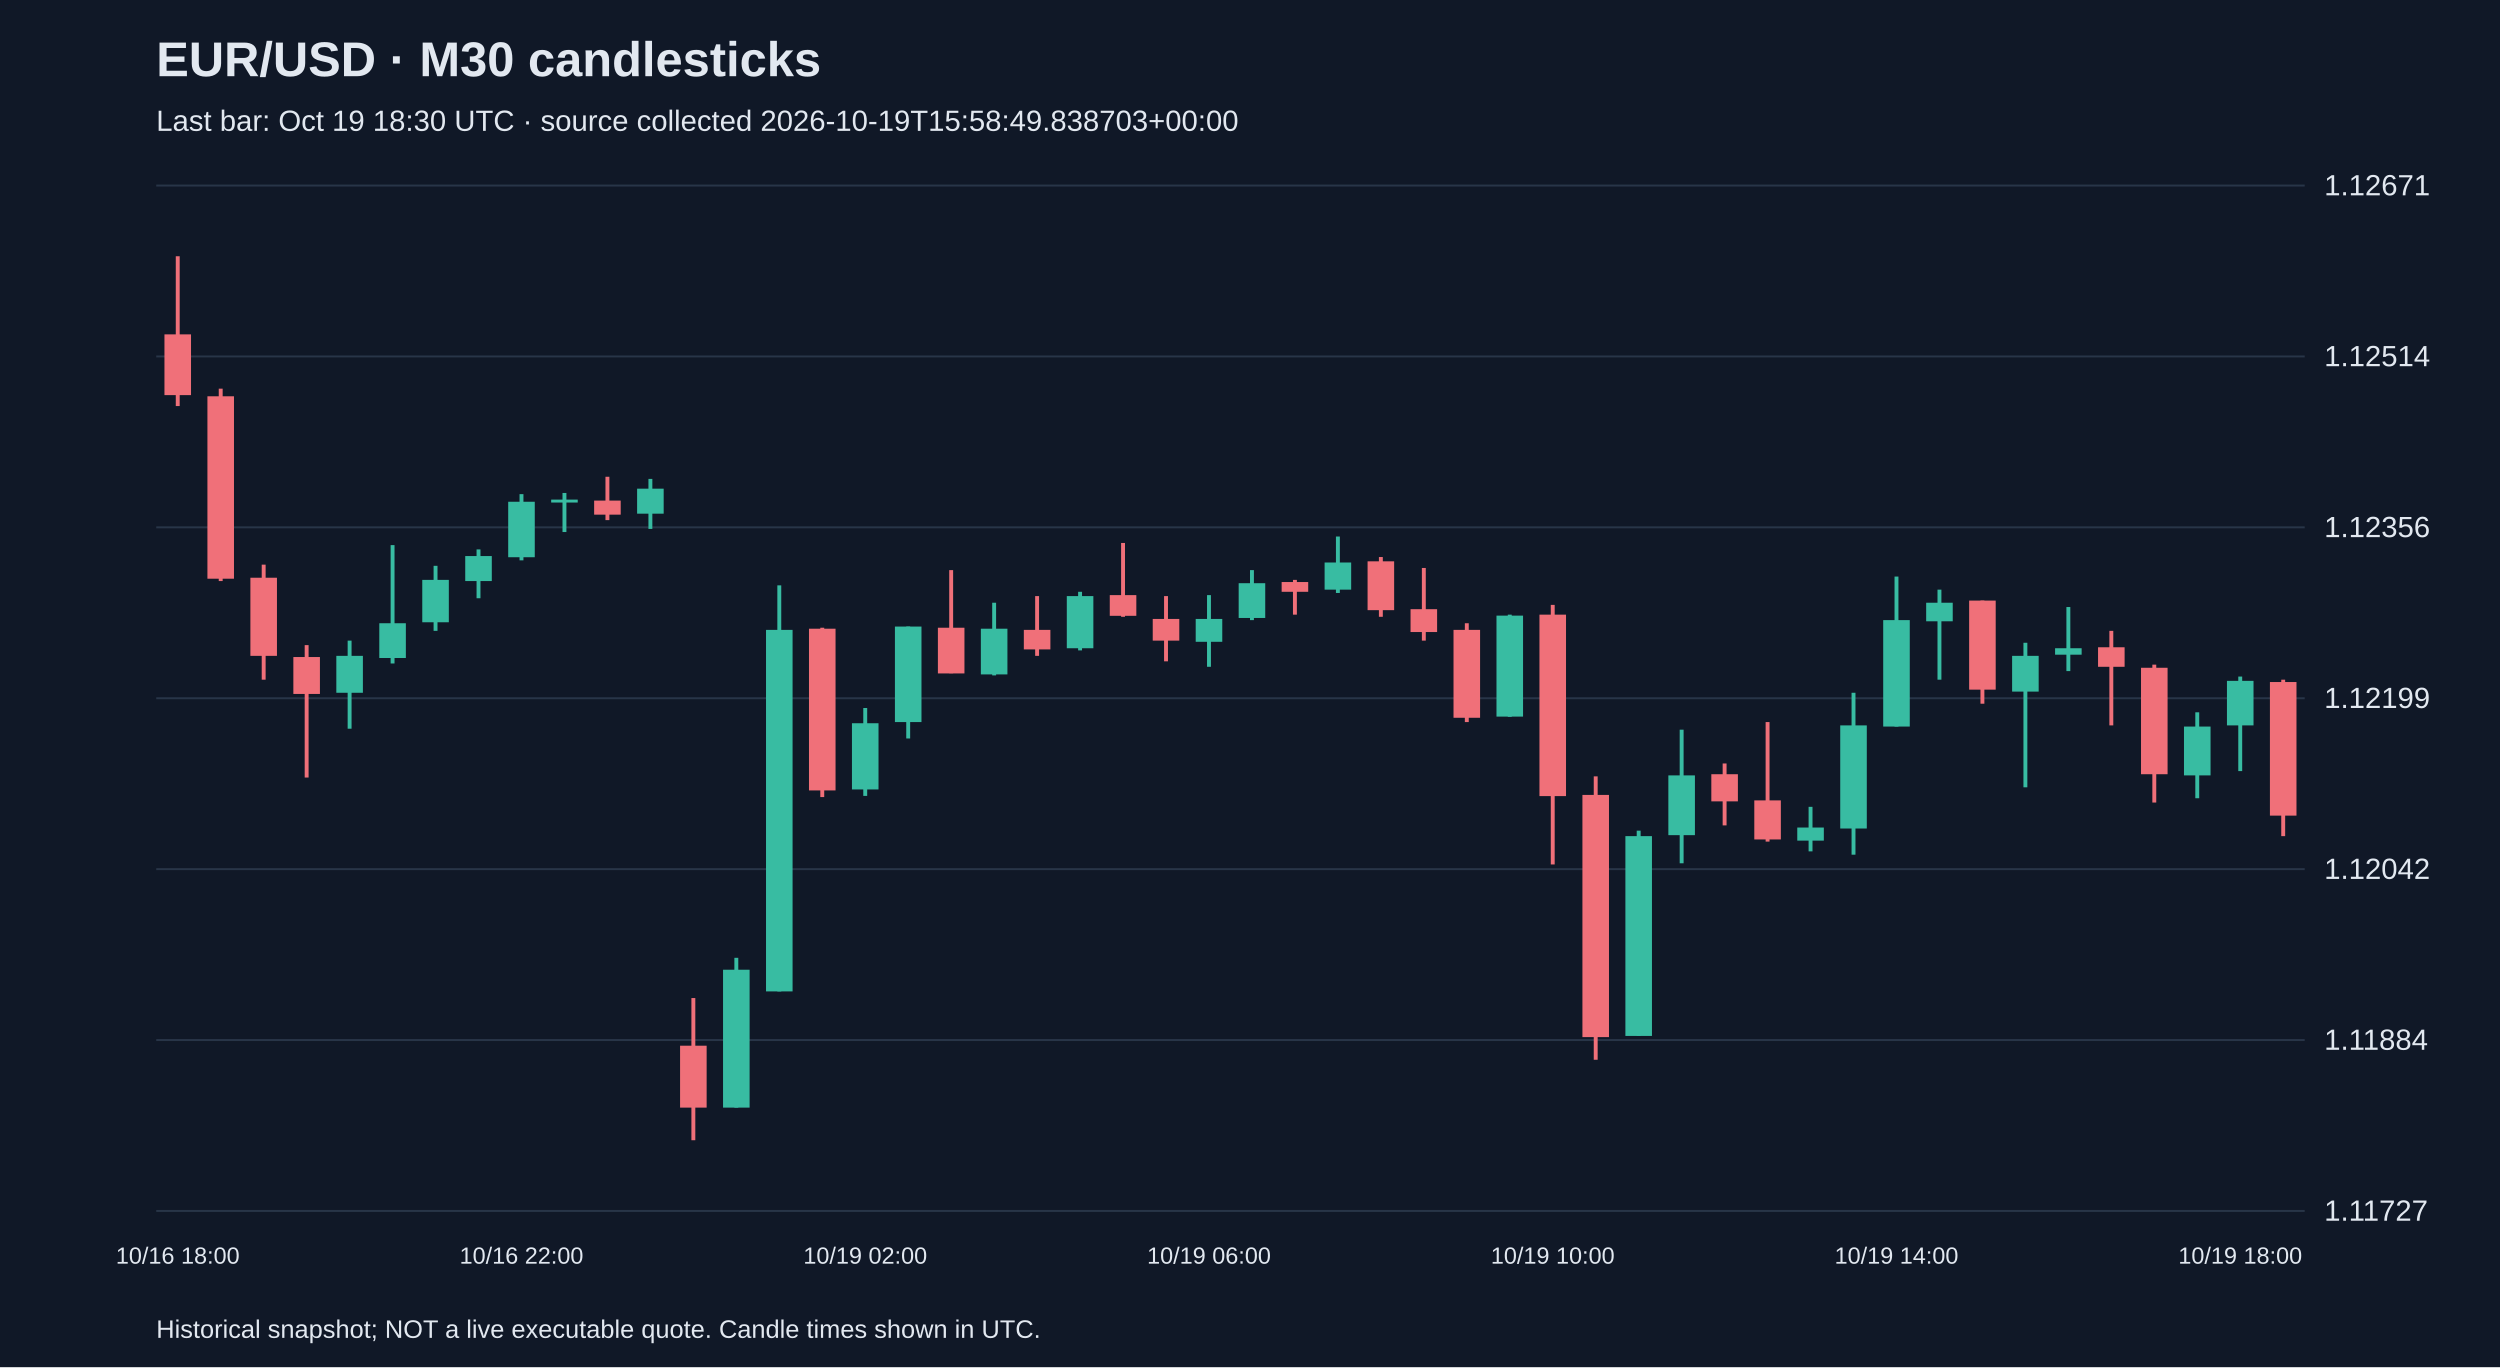
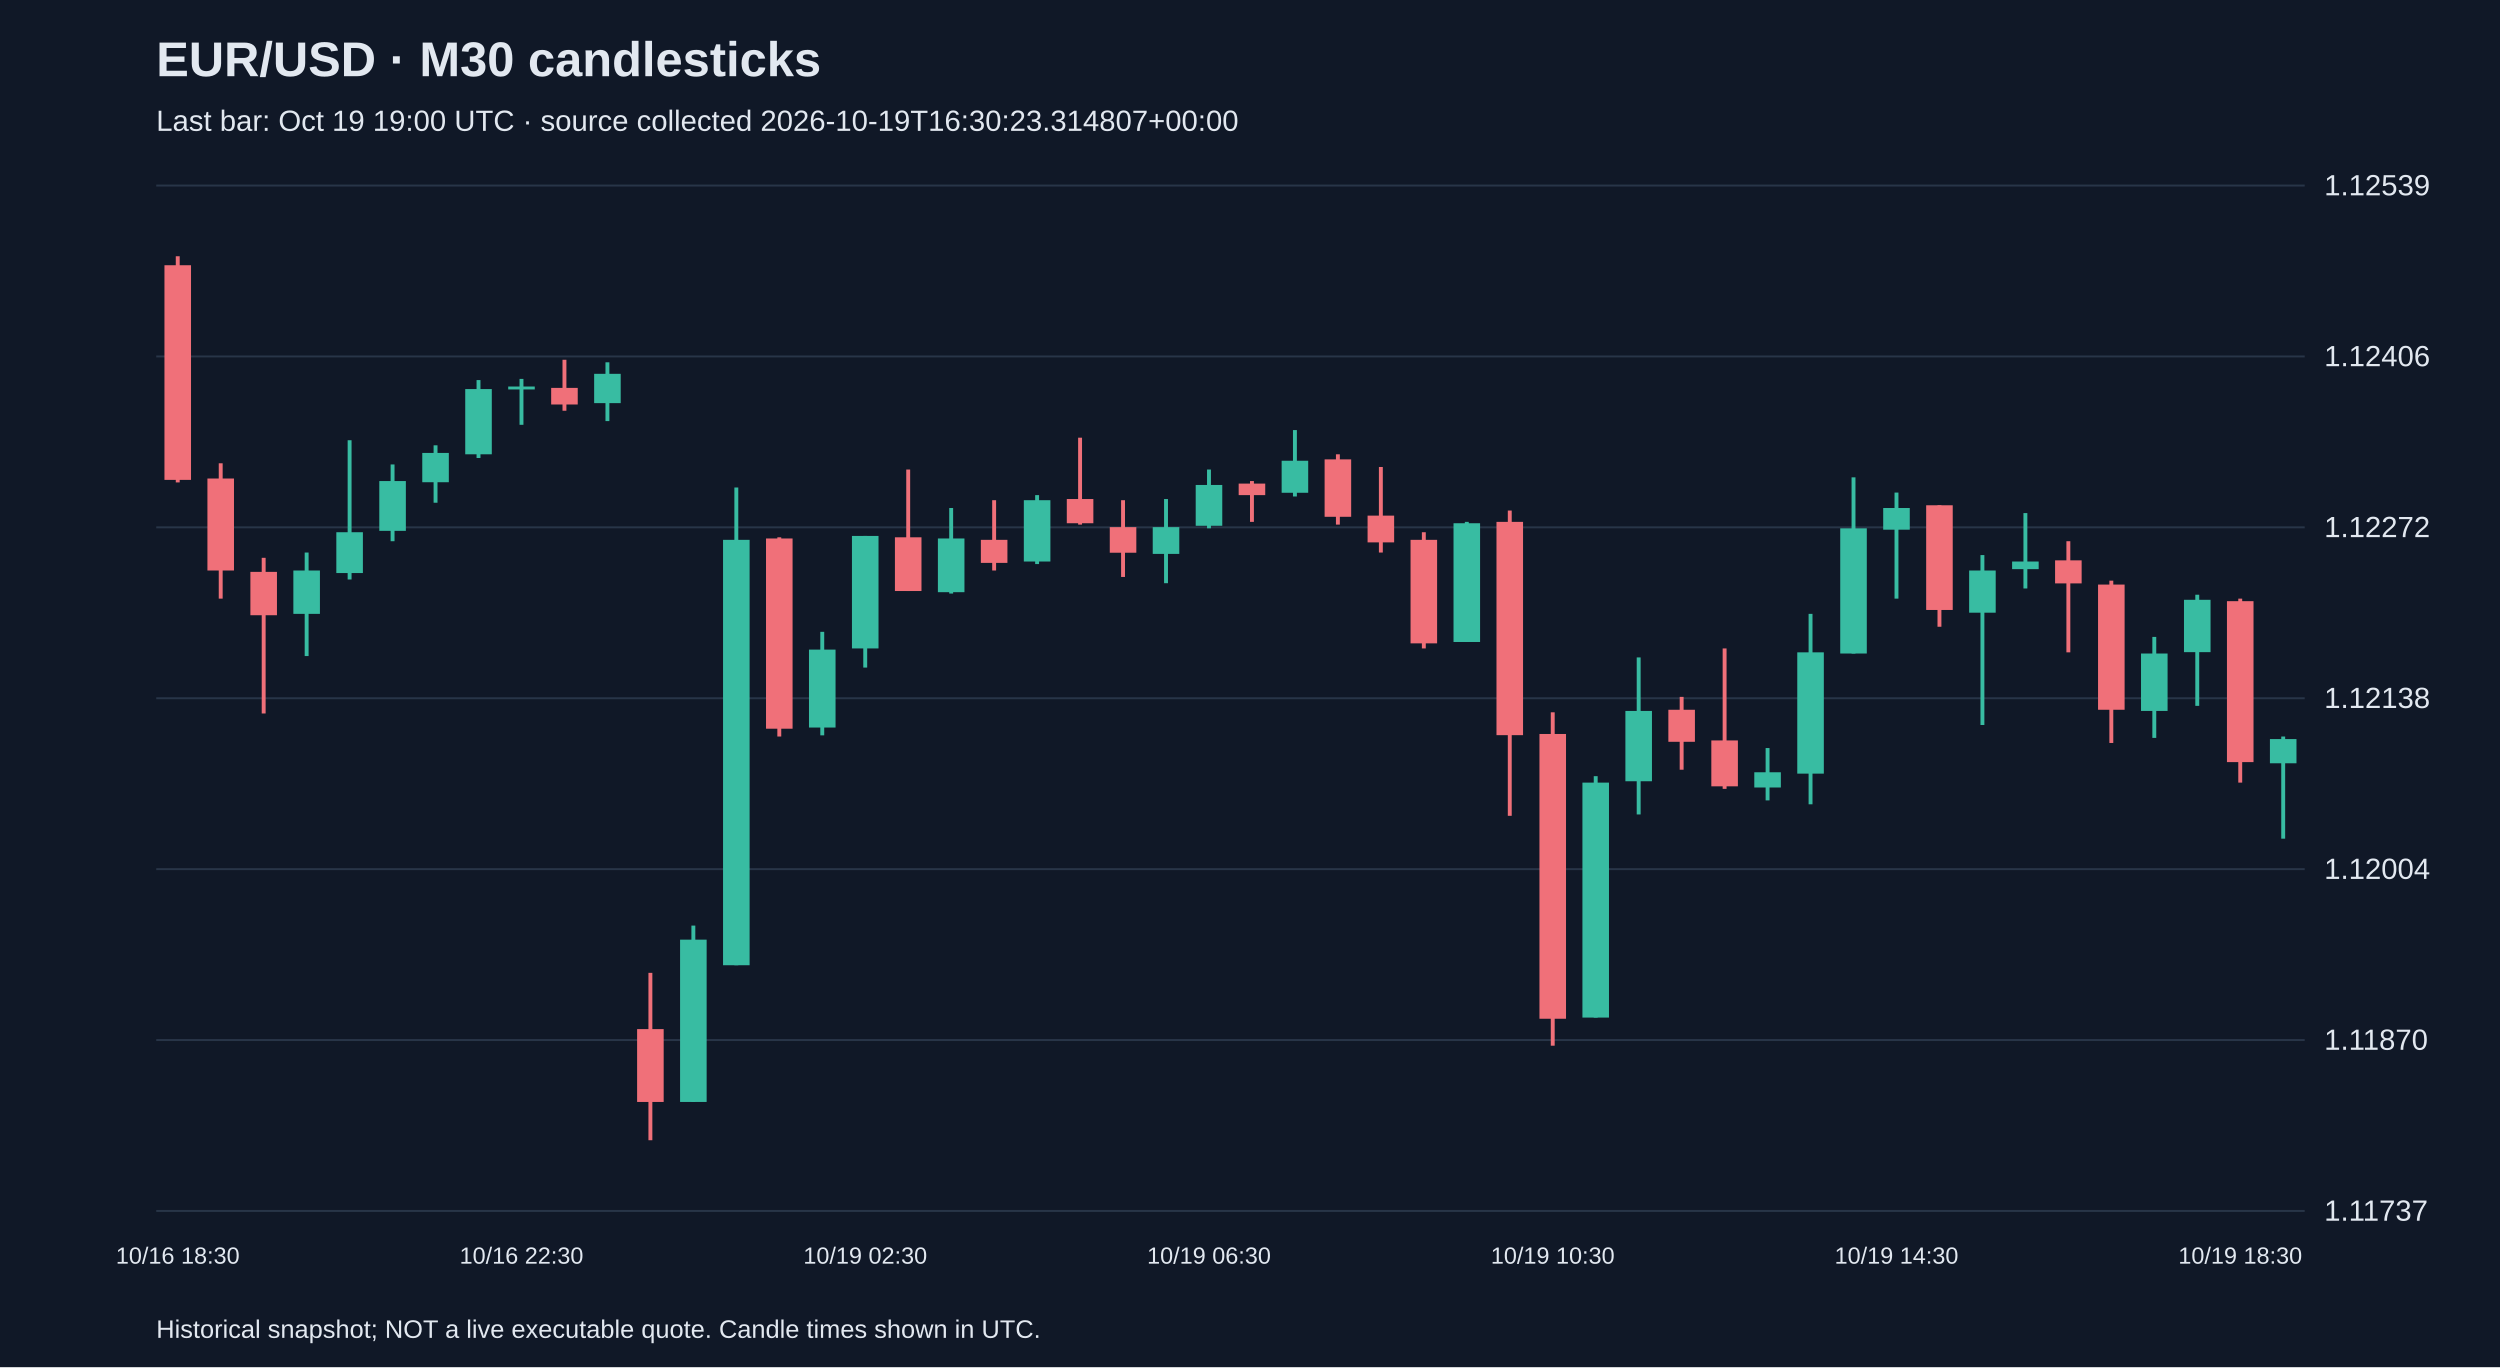
<svg xmlns="http://www.w3.org/2000/svg" viewBox="0 0 1280 700">
  <rect width="100%" height="100%" fill="#101827" />
  <style>text{font-family:Arial,sans-serif;fill:#e2e8f0}</style>
  <text x="80" y="39" font-size="25" font-weight="bold">EUR/USD · M30 candlesticks</text>
-   <text x="80" y="67" font-size="15" fill="#a6b1c5">Last bar: Oct 19 18:30 UTC · source collected 2026-10-19T15:58:49.838703+00:00</text>
+   <text x="80" y="67" font-size="15" fill="#a6b1c5">Last bar: Oct 19 19:00 UTC · source collected 2026-10-19T16:30:23.314807+00:00</text>
  <line x1="80" y1="620.0" x2="1180" y2="620.0" stroke="#283548" />
-   <text x="1190" y="625.0" font-size="15">1.11727</text>
+   <text x="1190" y="625.0" font-size="15">1.11737</text>
  <line x1="80" y1="532.5" x2="1180" y2="532.5" stroke="#283548" />
-   <text x="1190" y="537.5" font-size="15">1.11884</text>
+   <text x="1190" y="537.5" font-size="15">1.11870</text>
  <line x1="80" y1="445.0" x2="1180" y2="445.0" stroke="#283548" />
-   <text x="1190" y="450.0" font-size="15">1.12042</text>
+   <text x="1190" y="450.0" font-size="15">1.12004</text>
  <line x1="80" y1="357.5" x2="1180" y2="357.5" stroke="#283548" />
-   <text x="1190" y="362.5" font-size="15">1.12199</text>
+   <text x="1190" y="362.5" font-size="15">1.12138</text>
  <line x1="80" y1="270.0" x2="1180" y2="270.0" stroke="#283548" />
-   <text x="1190" y="275.0" font-size="15">1.12356</text>
+   <text x="1190" y="275.0" font-size="15">1.12272</text>
  <line x1="80" y1="182.5" x2="1180" y2="182.5" stroke="#283548" />
-   <text x="1190" y="187.5" font-size="15">1.12514</text>
+   <text x="1190" y="187.5" font-size="15">1.12406</text>
  <line x1="80" y1="95.0" x2="1180" y2="95.0" stroke="#283548" />
-   <text x="1190" y="100.0" font-size="15">1.12671</text>
-   <line x1="91.0" y1="131.2" x2="91.0" y2="207.9" stroke="#f07079" stroke-width="2" />
-   <rect x="84.2" y="171.2" width="13.6" height="31.1" fill="#f07079" />
-   <text x="91.0" y="647" text-anchor="middle" font-size="12">10/16 18:00</text>
-   <line x1="113.0" y1="199.0" x2="113.0" y2="297.5" stroke="#f07079" stroke-width="2" />
-   <rect x="106.2" y="202.9" width="13.6" height="93.4" fill="#f07079" />
-   <line x1="135.0" y1="289.1" x2="135.0" y2="348.0" stroke="#f07079" stroke-width="2" />
-   <rect x="128.2" y="295.8" width="13.6" height="40.0" fill="#f07079" />
-   <line x1="157.0" y1="330.3" x2="157.0" y2="398.1" stroke="#f07079" stroke-width="2" />
-   <rect x="150.2" y="336.4" width="13.6" height="18.9" fill="#f07079" />
-   <line x1="179.0" y1="328.0" x2="179.0" y2="373.1" stroke="#38bca2" stroke-width="2" />
-   <rect x="172.2" y="335.8" width="13.6" height="18.9" fill="#38bca2" />
-   <line x1="201.0" y1="279.1" x2="201.0" y2="339.7" stroke="#38bca2" stroke-width="2" />
-   <rect x="194.2" y="319.1" width="13.6" height="17.8" fill="#38bca2" />
-   <line x1="223.0" y1="289.7" x2="223.0" y2="323.0" stroke="#38bca2" stroke-width="2" />
-   <rect x="216.2" y="296.9" width="13.6" height="21.7" fill="#38bca2" />
-   <line x1="245.0" y1="281.3" x2="245.0" y2="306.3" stroke="#38bca2" stroke-width="2" />
-   <rect x="238.2" y="284.7" width="13.6" height="12.8" fill="#38bca2" />
-   <line x1="267.0" y1="253.0" x2="267.0" y2="286.9" stroke="#38bca2" stroke-width="2" />
-   <rect x="260.2" y="256.9" width="13.6" height="28.4" fill="#38bca2" />
-   <text x="267.0" y="647" text-anchor="middle" font-size="12">10/16 22:00</text>
-   <line x1="289.0" y1="252.4" x2="289.0" y2="272.4" stroke="#38bca2" stroke-width="2" />
-   <rect x="282.2" y="255.8" width="13.6" height="1.5" fill="#38bca2" />
-   <line x1="311.0" y1="244.1" x2="311.0" y2="266.3" stroke="#f07079" stroke-width="2" />
-   <rect x="304.2" y="256.3" width="13.6" height="7.2" fill="#f07079" />
-   <line x1="333.0" y1="245.2" x2="333.0" y2="270.8" stroke="#38bca2" stroke-width="2" />
-   <rect x="326.2" y="250.2" width="13.6" height="12.8" fill="#38bca2" />
-   <line x1="355.0" y1="511.0" x2="355.0" y2="583.8" stroke="#f07079" stroke-width="2" />
-   <rect x="348.2" y="535.4" width="13.6" height="31.7" fill="#f07079" />
-   <line x1="377.0" y1="490.4" x2="377.0" y2="567.1" stroke="#38bca2" stroke-width="2" />
-   <rect x="370.2" y="496.5" width="13.6" height="70.6" fill="#38bca2" />
-   <line x1="399.0" y1="299.7" x2="399.0" y2="507.6" stroke="#38bca2" stroke-width="2" />
-   <rect x="392.2" y="322.5" width="13.6" height="185.1" fill="#38bca2" />
-   <line x1="421.0" y1="321.4" x2="421.0" y2="408.1" stroke="#f07079" stroke-width="2" />
-   <rect x="414.2" y="321.9" width="13.6" height="82.8" fill="#f07079" />
-   <line x1="443.0" y1="362.5" x2="443.0" y2="407.5" stroke="#38bca2" stroke-width="2" />
-   <rect x="436.2" y="370.3" width="13.6" height="33.9" fill="#38bca2" />
-   <text x="443.0" y="647" text-anchor="middle" font-size="12">10/19 02:00</text>
-   <line x1="465.0" y1="320.8" x2="465.0" y2="378.1" stroke="#38bca2" stroke-width="2" />
-   <rect x="458.2" y="320.8" width="13.6" height="48.9" fill="#38bca2" />
-   <line x1="487.0" y1="291.9" x2="487.0" y2="344.7" stroke="#f07079" stroke-width="2" />
-   <rect x="480.2" y="321.4" width="13.6" height="23.4" fill="#f07079" />
-   <line x1="509.0" y1="308.6" x2="509.0" y2="345.8" stroke="#38bca2" stroke-width="2" />
-   <rect x="502.2" y="321.9" width="13.6" height="23.4" fill="#38bca2" />
-   <line x1="531.0" y1="305.2" x2="531.0" y2="335.8" stroke="#f07079" stroke-width="2" />
-   <rect x="524.2" y="322.5" width="13.6" height="10.0" fill="#f07079" />
-   <line x1="553.0" y1="303.0" x2="553.0" y2="333.0" stroke="#38bca2" stroke-width="2" />
-   <rect x="546.2" y="305.2" width="13.6" height="26.7" fill="#38bca2" />
-   <line x1="575.0" y1="278.0" x2="575.0" y2="315.8" stroke="#f07079" stroke-width="2" />
-   <rect x="568.2" y="304.7" width="13.6" height="10.6" fill="#f07079" />
-   <line x1="597.0" y1="305.2" x2="597.0" y2="338.6" stroke="#f07079" stroke-width="2" />
-   <rect x="590.2" y="316.9" width="13.6" height="11.1" fill="#f07079" />
-   <line x1="619.0" y1="304.7" x2="619.0" y2="341.4" stroke="#38bca2" stroke-width="2" />
-   <rect x="612.2" y="316.9" width="13.6" height="11.7" fill="#38bca2" />
-   <text x="619.0" y="647" text-anchor="middle" font-size="12">10/19 06:00</text>
-   <line x1="641.0" y1="291.9" x2="641.0" y2="317.5" stroke="#38bca2" stroke-width="2" />
-   <rect x="634.2" y="298.6" width="13.6" height="17.8" fill="#38bca2" />
-   <line x1="663.0" y1="296.9" x2="663.0" y2="314.7" stroke="#f07079" stroke-width="2" />
-   <rect x="656.2" y="298.0" width="13.6" height="5.0" fill="#f07079" />
-   <line x1="685.0" y1="274.7" x2="685.0" y2="303.6" stroke="#38bca2" stroke-width="2" />
-   <rect x="678.2" y="288.0" width="13.6" height="13.9" fill="#38bca2" />
-   <line x1="707.0" y1="285.2" x2="707.0" y2="315.8" stroke="#f07079" stroke-width="2" />
-   <rect x="700.2" y="287.4" width="13.6" height="25.0" fill="#f07079" />
-   <line x1="729.0" y1="290.8" x2="729.0" y2="328.0" stroke="#f07079" stroke-width="2" />
-   <rect x="722.2" y="311.9" width="13.6" height="11.7" fill="#f07079" />
-   <line x1="751.0" y1="319.1" x2="751.0" y2="369.7" stroke="#f07079" stroke-width="2" />
-   <rect x="744.2" y="322.5" width="13.6" height="45.0" fill="#f07079" />
-   <line x1="773.0" y1="314.7" x2="773.0" y2="367.0" stroke="#38bca2" stroke-width="2" />
-   <rect x="766.2" y="315.2" width="13.6" height="51.7" fill="#38bca2" />
-   <line x1="795.0" y1="309.7" x2="795.0" y2="442.6" stroke="#f07079" stroke-width="2" />
-   <rect x="788.2" y="314.7" width="13.6" height="92.9" fill="#f07079" />
-   <text x="795.0" y="647" text-anchor="middle" font-size="12">10/19 10:00</text>
-   <line x1="817.0" y1="397.5" x2="817.0" y2="542.6" stroke="#f07079" stroke-width="2" />
-   <rect x="810.2" y="407.0" width="13.6" height="124.0" fill="#f07079" />
-   <line x1="839.0" y1="425.3" x2="839.0" y2="530.4" stroke="#38bca2" stroke-width="2" />
-   <rect x="832.2" y="428.1" width="13.6" height="102.3" fill="#38bca2" />
-   <line x1="861.0" y1="373.6" x2="861.0" y2="442.0" stroke="#38bca2" stroke-width="2" />
-   <rect x="854.2" y="397.0" width="13.6" height="30.6" fill="#38bca2" />
-   <line x1="883.0" y1="390.9" x2="883.0" y2="422.6" stroke="#f07079" stroke-width="2" />
-   <rect x="876.2" y="396.4" width="13.6" height="13.9" fill="#f07079" />
-   <line x1="905.0" y1="369.7" x2="905.0" y2="430.9" stroke="#f07079" stroke-width="2" />
-   <rect x="898.2" y="409.8" width="13.6" height="20.0" fill="#f07079" />
-   <line x1="927.0" y1="413.1" x2="927.0" y2="435.9" stroke="#38bca2" stroke-width="2" />
-   <rect x="920.2" y="423.7" width="13.6" height="6.7" fill="#38bca2" />
-   <line x1="949.0" y1="354.7" x2="949.0" y2="437.6" stroke="#38bca2" stroke-width="2" />
-   <rect x="942.2" y="371.4" width="13.6" height="52.8" fill="#38bca2" />
-   <line x1="971.0" y1="295.2" x2="971.0" y2="372.0" stroke="#38bca2" stroke-width="2" />
-   <rect x="964.2" y="317.5" width="13.6" height="54.5" fill="#38bca2" />
-   <text x="971.0" y="647" text-anchor="middle" font-size="12">10/19 14:00</text>
-   <line x1="993.0" y1="301.9" x2="993.0" y2="348.0" stroke="#38bca2" stroke-width="2" />
-   <rect x="986.2" y="308.6" width="13.6" height="9.5" fill="#38bca2" />
-   <line x1="1015.0" y1="307.5" x2="1015.0" y2="360.3" stroke="#f07079" stroke-width="2" />
-   <rect x="1008.2" y="307.5" width="13.6" height="45.6" fill="#f07079" />
-   <line x1="1037.0" y1="329.1" x2="1037.0" y2="403.1" stroke="#38bca2" stroke-width="2" />
-   <rect x="1030.2" y="335.8" width="13.6" height="18.3" fill="#38bca2" />
-   <line x1="1059.0" y1="310.8" x2="1059.0" y2="343.6" stroke="#38bca2" stroke-width="2" />
-   <rect x="1052.2" y="331.9" width="13.6" height="3.3" fill="#38bca2" />
-   <line x1="1081.0" y1="323.0" x2="1081.0" y2="371.4" stroke="#f07079" stroke-width="2" />
-   <rect x="1074.2" y="331.4" width="13.6" height="10.0" fill="#f07079" />
-   <line x1="1103.0" y1="340.3" x2="1103.0" y2="410.9" stroke="#f07079" stroke-width="2" />
-   <rect x="1096.2" y="341.9" width="13.6" height="54.5" fill="#f07079" />
-   <line x1="1125.0" y1="364.7" x2="1125.0" y2="408.7" stroke="#38bca2" stroke-width="2" />
-   <rect x="1118.2" y="372.0" width="13.6" height="25.0" fill="#38bca2" />
-   <line x1="1147.0" y1="346.4" x2="1147.0" y2="394.8" stroke="#38bca2" stroke-width="2" />
-   <rect x="1140.2" y="348.6" width="13.6" height="22.8" fill="#38bca2" />
-   <text x="1147.0" y="647" text-anchor="middle" font-size="12">10/19 18:00</text>
-   <line x1="1169.0" y1="348.0" x2="1169.0" y2="428.1" stroke="#f07079" stroke-width="2" />
-   <rect x="1162.2" y="349.2" width="13.6" height="68.4" fill="#f07079" />
+   <text x="1190" y="100.0" font-size="15">1.12539</text>
+   <line x1="91.0" y1="131.2" x2="91.0" y2="247.0" stroke="#f07079" stroke-width="2" />
+   <rect x="84.2" y="135.8" width="13.6" height="109.9" fill="#f07079" />
+   <text x="91.0" y="647" text-anchor="middle" font-size="12">10/16 18:30</text>
+   <line x1="113.0" y1="237.2" x2="113.0" y2="306.5" stroke="#f07079" stroke-width="2" />
+   <rect x="106.2" y="245.0" width="13.6" height="47.1" fill="#f07079" />
+   <line x1="135.0" y1="285.6" x2="135.0" y2="365.3" stroke="#f07079" stroke-width="2" />
+   <rect x="128.2" y="292.8" width="13.6" height="22.2" fill="#f07079" />
+   <line x1="157.0" y1="282.9" x2="157.0" y2="335.9" stroke="#38bca2" stroke-width="2" />
+   <rect x="150.2" y="292.1" width="13.6" height="22.2" fill="#38bca2" />
+   <line x1="179.0" y1="225.4" x2="179.0" y2="296.7" stroke="#38bca2" stroke-width="2" />
+   <rect x="172.2" y="272.5" width="13.6" height="20.9" fill="#38bca2" />
+   <line x1="201.0" y1="237.8" x2="201.0" y2="277.1" stroke="#38bca2" stroke-width="2" />
+   <rect x="194.2" y="246.3" width="13.6" height="25.5" fill="#38bca2" />
+   <line x1="223.0" y1="228.0" x2="223.0" y2="257.4" stroke="#38bca2" stroke-width="2" />
+   <rect x="216.2" y="231.9" width="13.6" height="15.0" fill="#38bca2" />
+   <line x1="245.0" y1="194.6" x2="245.0" y2="234.5" stroke="#38bca2" stroke-width="2" />
+   <rect x="238.2" y="199.2" width="13.6" height="33.4" fill="#38bca2" />
+   <line x1="267.0" y1="194.0" x2="267.0" y2="217.5" stroke="#38bca2" stroke-width="2" />
+   <rect x="260.2" y="197.9" width="13.6" height="1.5" fill="#38bca2" />
+   <text x="267.0" y="647" text-anchor="middle" font-size="12">10/16 22:30</text>
+   <line x1="289.0" y1="184.2" x2="289.0" y2="210.3" stroke="#f07079" stroke-width="2" />
+   <rect x="282.2" y="198.6" width="13.6" height="8.5" fill="#f07079" />
+   <line x1="311.0" y1="185.5" x2="311.0" y2="215.6" stroke="#38bca2" stroke-width="2" />
+   <rect x="304.2" y="191.4" width="13.6" height="15.0" fill="#38bca2" />
+   <line x1="333.0" y1="498.1" x2="333.0" y2="583.8" stroke="#f07079" stroke-width="2" />
+   <rect x="326.2" y="526.9" width="13.6" height="37.3" fill="#f07079" />
+   <line x1="355.0" y1="473.9" x2="355.0" y2="564.2" stroke="#38bca2" stroke-width="2" />
+   <rect x="348.2" y="481.1" width="13.6" height="83.1" fill="#38bca2" />
+   <line x1="377.0" y1="249.6" x2="377.0" y2="494.2" stroke="#38bca2" stroke-width="2" />
+   <rect x="370.2" y="276.4" width="13.6" height="217.8" fill="#38bca2" />
+   <line x1="399.0" y1="275.1" x2="399.0" y2="377.1" stroke="#f07079" stroke-width="2" />
+   <rect x="392.2" y="275.7" width="13.6" height="97.4" fill="#f07079" />
+   <line x1="421.0" y1="323.5" x2="421.0" y2="376.5" stroke="#38bca2" stroke-width="2" />
+   <rect x="414.2" y="332.6" width="13.6" height="39.9" fill="#38bca2" />
+   <line x1="443.0" y1="274.4" x2="443.0" y2="341.8" stroke="#38bca2" stroke-width="2" />
+   <rect x="436.2" y="274.4" width="13.6" height="57.6" fill="#38bca2" />
+   <text x="443.0" y="647" text-anchor="middle" font-size="12">10/19 02:30</text>
+   <line x1="465.0" y1="240.4" x2="465.0" y2="302.6" stroke="#f07079" stroke-width="2" />
+   <rect x="458.2" y="275.1" width="13.6" height="27.5" fill="#f07079" />
+   <line x1="487.0" y1="260.1" x2="487.0" y2="303.9" stroke="#38bca2" stroke-width="2" />
+   <rect x="480.2" y="275.7" width="13.6" height="27.5" fill="#38bca2" />
+   <line x1="509.0" y1="256.1" x2="509.0" y2="292.1" stroke="#f07079" stroke-width="2" />
+   <rect x="502.2" y="276.4" width="13.6" height="11.8" fill="#f07079" />
+   <line x1="531.0" y1="253.5" x2="531.0" y2="288.8" stroke="#38bca2" stroke-width="2" />
+   <rect x="524.2" y="256.1" width="13.6" height="31.4" fill="#38bca2" />
+   <line x1="553.0" y1="224.1" x2="553.0" y2="268.6" stroke="#f07079" stroke-width="2" />
+   <rect x="546.2" y="255.5" width="13.6" height="12.4" fill="#f07079" />
+   <line x1="575.0" y1="256.1" x2="575.0" y2="295.4" stroke="#f07079" stroke-width="2" />
+   <rect x="568.2" y="269.9" width="13.6" height="13.1" fill="#f07079" />
+   <line x1="597.0" y1="255.5" x2="597.0" y2="298.6" stroke="#38bca2" stroke-width="2" />
+   <rect x="590.2" y="269.9" width="13.6" height="13.7" fill="#38bca2" />
+   <line x1="619.0" y1="240.4" x2="619.0" y2="270.5" stroke="#38bca2" stroke-width="2" />
+   <rect x="612.2" y="248.3" width="13.6" height="20.9" fill="#38bca2" />
+   <text x="619.0" y="647" text-anchor="middle" font-size="12">10/19 06:30</text>
+   <line x1="641.0" y1="246.3" x2="641.0" y2="267.2" stroke="#f07079" stroke-width="2" />
+   <rect x="634.2" y="247.6" width="13.6" height="5.9" fill="#f07079" />
+   <line x1="663.0" y1="220.2" x2="663.0" y2="254.2" stroke="#38bca2" stroke-width="2" />
+   <rect x="656.2" y="235.9" width="13.6" height="16.4" fill="#38bca2" />
+   <line x1="685.0" y1="232.6" x2="685.0" y2="268.6" stroke="#f07079" stroke-width="2" />
+   <rect x="678.2" y="235.2" width="13.6" height="29.4" fill="#f07079" />
+   <line x1="707.0" y1="239.1" x2="707.0" y2="282.9" stroke="#f07079" stroke-width="2" />
+   <rect x="700.2" y="264.0" width="13.6" height="13.7" fill="#f07079" />
+   <line x1="729.0" y1="272.5" x2="729.0" y2="332.0" stroke="#f07079" stroke-width="2" />
+   <rect x="722.2" y="276.4" width="13.6" height="53.0" fill="#f07079" />
+   <line x1="751.0" y1="267.2" x2="751.0" y2="328.7" stroke="#38bca2" stroke-width="2" />
+   <rect x="744.2" y="267.9" width="13.6" height="60.8" fill="#38bca2" />
+   <line x1="773.0" y1="261.4" x2="773.0" y2="417.7" stroke="#f07079" stroke-width="2" />
+   <rect x="766.2" y="267.2" width="13.6" height="109.2" fill="#f07079" />
+   <line x1="795.0" y1="364.7" x2="795.0" y2="535.4" stroke="#f07079" stroke-width="2" />
+   <rect x="788.2" y="375.8" width="13.6" height="145.8" fill="#f07079" />
+   <text x="795.0" y="647" text-anchor="middle" font-size="12">10/19 10:30</text>
+   <line x1="817.0" y1="397.4" x2="817.0" y2="521.0" stroke="#38bca2" stroke-width="2" />
+   <rect x="810.2" y="400.7" width="13.6" height="120.3" fill="#38bca2" />
+   <line x1="839.0" y1="336.6" x2="839.0" y2="417.0" stroke="#38bca2" stroke-width="2" />
+   <rect x="832.2" y="364.0" width="13.6" height="36.0" fill="#38bca2" />
+   <line x1="861.0" y1="356.8" x2="861.0" y2="394.1" stroke="#f07079" stroke-width="2" />
+   <rect x="854.2" y="363.4" width="13.6" height="16.4" fill="#f07079" />
+   <line x1="883.0" y1="332.0" x2="883.0" y2="403.9" stroke="#f07079" stroke-width="2" />
+   <rect x="876.2" y="379.1" width="13.6" height="23.5" fill="#f07079" />
+   <line x1="905.0" y1="383.0" x2="905.0" y2="409.8" stroke="#38bca2" stroke-width="2" />
+   <rect x="898.2" y="395.4" width="13.6" height="7.8" fill="#38bca2" />
+   <line x1="927.0" y1="314.3" x2="927.0" y2="411.8" stroke="#38bca2" stroke-width="2" />
+   <rect x="920.2" y="334.0" width="13.6" height="62.1" fill="#38bca2" />
+   <line x1="949.0" y1="244.4" x2="949.0" y2="334.6" stroke="#38bca2" stroke-width="2" />
+   <rect x="942.2" y="270.5" width="13.6" height="64.1" fill="#38bca2" />
+   <line x1="971.0" y1="252.2" x2="971.0" y2="306.5" stroke="#38bca2" stroke-width="2" />
+   <rect x="964.2" y="260.1" width="13.6" height="11.1" fill="#38bca2" />
+   <text x="971.0" y="647" text-anchor="middle" font-size="12">10/19 14:30</text>
+   <line x1="993.0" y1="258.7" x2="993.0" y2="320.9" stroke="#f07079" stroke-width="2" />
+   <rect x="986.2" y="258.7" width="13.6" height="53.6" fill="#f07079" />
+   <line x1="1015.0" y1="284.2" x2="1015.0" y2="371.2" stroke="#38bca2" stroke-width="2" />
+   <rect x="1008.2" y="292.1" width="13.6" height="21.6" fill="#38bca2" />
+   <line x1="1037.0" y1="262.7" x2="1037.0" y2="301.3" stroke="#38bca2" stroke-width="2" />
+   <rect x="1030.2" y="287.5" width="13.6" height="3.9" fill="#38bca2" />
+   <line x1="1059.0" y1="277.1" x2="1059.0" y2="334.0" stroke="#f07079" stroke-width="2" />
+   <rect x="1052.2" y="286.9" width="13.6" height="11.8" fill="#f07079" />
+   <line x1="1081.0" y1="297.3" x2="1081.0" y2="380.4" stroke="#f07079" stroke-width="2" />
+   <rect x="1074.2" y="299.3" width="13.6" height="64.1" fill="#f07079" />
+   <line x1="1103.0" y1="326.1" x2="1103.0" y2="377.8" stroke="#38bca2" stroke-width="2" />
+   <rect x="1096.2" y="334.6" width="13.6" height="29.4" fill="#38bca2" />
+   <line x1="1125.0" y1="304.5" x2="1125.0" y2="361.4" stroke="#38bca2" stroke-width="2" />
+   <rect x="1118.2" y="307.1" width="13.6" height="26.8" fill="#38bca2" />
+   <line x1="1147.0" y1="306.5" x2="1147.0" y2="400.7" stroke="#f07079" stroke-width="2" />
+   <rect x="1140.2" y="307.8" width="13.6" height="82.4" fill="#f07079" />
+   <text x="1147.0" y="647" text-anchor="middle" font-size="12">10/19 18:30</text>
+   <line x1="1169.0" y1="377.1" x2="1169.0" y2="429.4" stroke="#38bca2" stroke-width="2" />
+   <rect x="1162.2" y="378.4" width="13.6" height="12.4" fill="#38bca2" />
  <text x="80" y="685" font-size="13">Historical snapshot; NOT a live executable quote. Candle times shown in UTC.</text>
</svg>
